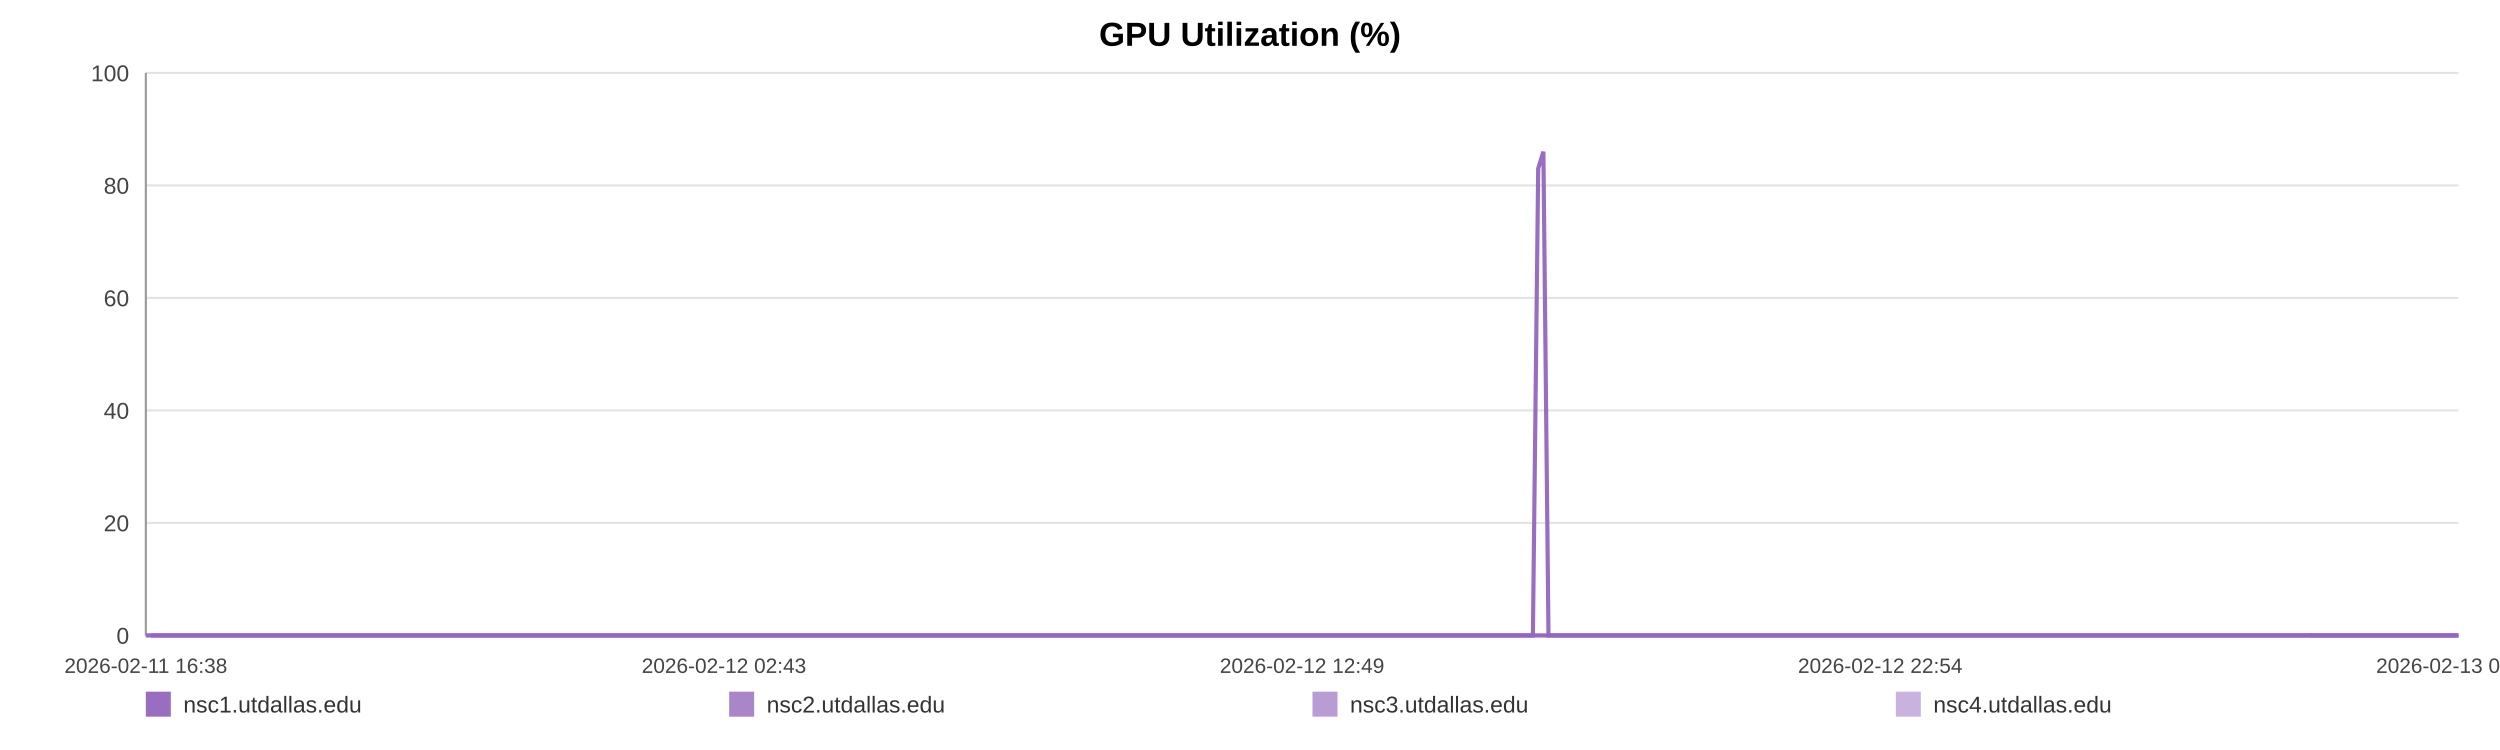
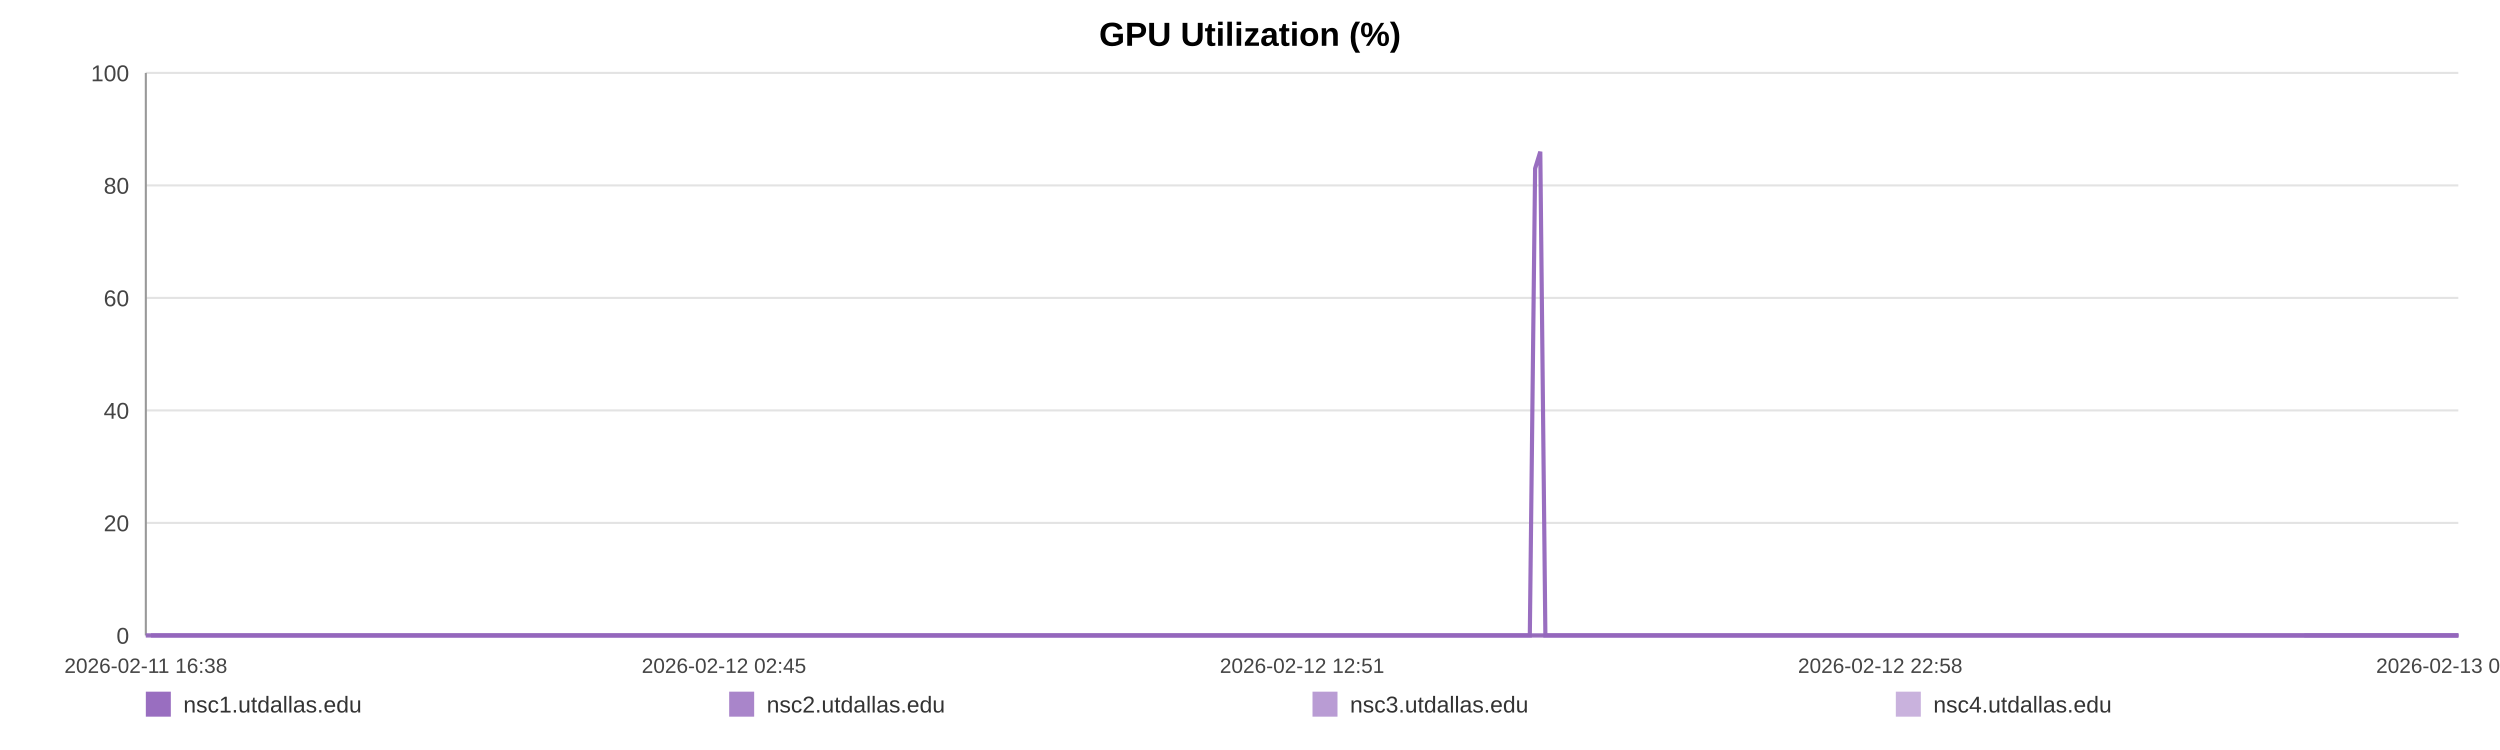
<svg xmlns="http://www.w3.org/2000/svg" width="1200" height="360" viewBox="0 0 1200 360" role="img" aria-label="GPU Utilization (%)">
  <rect width="100%" height="100%" fill="#ffffff" />
  <text x="600.0" y="22" text-anchor="middle" font-size="16" font-family="Arial, Helvetica, sans-serif" font-weight="bold">GPU Utilization (%)</text>
  <line x1="70" y1="35.00" x2="1180" y2="35.00" stroke="#e3e3e3" stroke-width="1" />
  <text x="62" y="39.00" text-anchor="end" font-size="11" fill="#444" font-family="Arial, Helvetica, sans-serif">100</text>
  <line x1="70" y1="89.00" x2="1180" y2="89.00" stroke="#e3e3e3" stroke-width="1" />
  <text x="62" y="93.00" text-anchor="end" font-size="11" fill="#444" font-family="Arial, Helvetica, sans-serif">80</text>
  <line x1="70" y1="143.00" x2="1180" y2="143.00" stroke="#e3e3e3" stroke-width="1" />
  <text x="62" y="147.00" text-anchor="end" font-size="11" fill="#444" font-family="Arial, Helvetica, sans-serif">60</text>
  <line x1="70" y1="197.00" x2="1180" y2="197.00" stroke="#e3e3e3" stroke-width="1" />
  <text x="62" y="201.00" text-anchor="end" font-size="11" fill="#444" font-family="Arial, Helvetica, sans-serif">40</text>
  <line x1="70" y1="251.00" x2="1180" y2="251.00" stroke="#e3e3e3" stroke-width="1" />
  <text x="62" y="255.00" text-anchor="end" font-size="11" fill="#444" font-family="Arial, Helvetica, sans-serif">20</text>
  <line x1="70" y1="305.00" x2="1180" y2="305.00" stroke="#e3e3e3" stroke-width="1" />
  <text x="62" y="309.00" text-anchor="end" font-size="11" fill="#444" font-family="Arial, Helvetica, sans-serif">0</text>
  <line x1="70" y1="35" x2="70" y2="305" stroke="#999" />
  <line x1="70" y1="305" x2="1180" y2="305" stroke="#999" />
  <text x="70.00" y="323" text-anchor="middle" font-size="10" fill="#444" font-family="Arial, Helvetica, sans-serif">2026-02-11 16:38</text>
-   <text x="347.50" y="323" text-anchor="middle" font-size="10" fill="#444" font-family="Arial, Helvetica, sans-serif">2026-02-12 02:43</text>
-   <text x="625.00" y="323" text-anchor="middle" font-size="10" fill="#444" font-family="Arial, Helvetica, sans-serif">2026-02-12 12:49</text>
-   <text x="902.50" y="323" text-anchor="middle" font-size="10" fill="#444" font-family="Arial, Helvetica, sans-serif">2026-02-12 22:54</text>
-   <text x="1180.00" y="323" text-anchor="middle" font-size="10" fill="#444" font-family="Arial, Helvetica, sans-serif">2026-02-13 09:00</text>
-   <polyline fill="none" stroke="#9467bd" stroke-opacity="0.95" stroke-width="2" points="72.47,305.00 74.94,305.00 77.40,305.00 79.87,305.00 82.36,305.00 84.81,305.00 87.28,305.00 89.95,305.00 92.41,305.00 94.86,305.00 97.31,305.00 99.81,305.00 102.27,305.00 104.72,305.00 109.15,305.00 112.98,305.00 115.47,305.00 118.00,305.00 120.46,305.00 122.92,305.00 125.33,305.00 127.82,305.00 130.28,305.00 132.76,305.00 135.24,305.00 137.75,305.00 140.23,305.00 142.70,305.00 145.29,305.00 147.78,305.00 150.24,305.00 152.77,305.00 155.23,305.00 157.70,305.00 160.24,305.00 162.69,305.00 165.15,305.00 167.67,305.00 170.10,305.00 172.57,305.00 175.01,305.00 177.46,305.00 179.94,305.00 182.39,305.00 184.91,305.00 187.40,305.00 189.84,305.00 192.30,305.00 194.79,305.00 197.25,305.00 200.07,305.00 202.54,305.00 205.00,305.00 207.44,305.00 209.89,305.00 212.33,305.00 214.79,305.00 217.26,305.00 219.72,305.00 222.23,305.00 224.69,305.00 227.13,305.00 229.61,305.00 232.11,305.00 234.57,305.00 237.04,305.00 239.48,305.00 241.92,305.00 244.37,305.00 246.81,305.00 249.27,305.00 251.74,305.00 254.18,305.00 256.65,305.00 259.13,305.00 261.56,305.00 264.04,305.00 266.49,305.00 268.94,305.00 271.47,305.00 273.93,305.00 276.38,305.00 278.87,305.00 281.32,305.00 283.79,305.00 286.25,305.00 288.69,305.00 291.13,305.00 293.61,305.00 296.09,305.00 298.55,305.00 301.04,305.00 303.47,305.00 305.95,305.00 308.40,305.00 310.86,305.00 313.30,305.00 315.77,305.00 318.21,305.00 320.69,305.00 323.16,305.00 325.63,305.00 328.09,305.00 330.59,305.00 333.07,305.00 335.53,305.00 337.98,305.00 340.44,305.00 342.89,305.00 345.38,305.00 347.85,305.00 350.31,305.00 352.77,305.00 355.24,305.00 357.72,305.00 360.20,305.00 362.70,305.00 365.15,305.00 367.62,305.00 370.09,305.00 372.55,305.00 375.01,305.00 377.49,305.00 380.16,305.00 382.61,305.00 385.11,305.00 387.57,305.00 390.01,305.00 392.46,305.00 394.88,305.00 397.34,305.00 399.80,305.00 402.26,305.00 404.71,305.00 407.17,305.00 409.63,305.00 412.07,305.00 414.59,305.00 417.04,305.00 419.50,305.00 421.95,305.00 424.42,305.00 426.87,305.00 429.34,305.00 431.82,305.00 434.28,305.00 436.75,305.00 439.21,305.00 441.65,305.00 444.10,305.00 446.56,305.00 449.02,305.00 451.50,305.00 453.99,305.00 456.45,305.00 458.91,305.00 461.40,305.00 463.87,305.00 466.31,305.00 468.79,305.00 471.25,305.00 473.76,305.00 476.25,305.00 478.71,305.00 481.18,305.00 483.62,305.00 486.07,305.00 488.53,305.00 490.99,305.00 493.44,305.00 495.88,305.00 498.33,305.00 500.82,305.00 503.29,305.00 505.76,305.00 508.22,305.00 510.74,305.00 513.20,305.00 515.66,305.00 518.11,305.00 520.56,305.00 523.24,305.00 525.76,305.00 528.20,305.00 530.65,305.00 533.08,305.00 535.55,305.00 538.01,305.00 540.49,305.00 542.96,305.00 545.41,305.00 547.86,305.00 550.33,305.00 552.85,305.00 555.31,305.00 557.75,305.00 560.21,305.00 562.70,305.00 565.22,305.00 567.74,305.00 570.18,305.00 572.65,305.00 575.11,305.00 577.56,305.00 580.04,305.00 582.51,305.00 585.00,305.00 587.45,305.00 589.90,305.00 592.39,305.00 594.85,305.00 597.31,305.00 599.78,305.00 602.28,305.00 604.74,305.00 607.19,305.00 609.63,305.00 612.08,305.00 614.56,305.00 617.02,305.00 619.47,305.00 621.93,305.00 624.36,305.00 626.82,305.00 629.30,305.00 631.77,305.00 634.24,305.00 636.74,305.00 639.21,305.00 641.69,305.00 644.14,305.00 646.62,305.00 649.07,305.00 651.54,305.00 654.01,305.00 656.53,305.00 659.00,305.00 661.47,305.00 663.94,305.00 666.39,305.00 668.86,305.00 671.30,305.00 673.76,305.00 676.24,305.00 678.71,305.00 681.17,305.00 683.64,305.00 686.12,305.00 688.58,305.00 691.05,305.00 693.53,305.00 696.02,305.00 698.47,305.00 700.93,305.00 703.41,305.00 705.90,305.00 708.37,305.00 710.83,305.00 713.29,305.00 716.03,305.00 718.51,305.00 720.98,305.00 723.44,305.00 725.93,305.00 728.41,305.00 730.87,305.00 733.35,305.00 735.79,305.00 738.33,80.90 740.83,72.80 743.27,305.00 745.73,305.00 748.20,305.00 750.67,305.00 753.13,305.00 755.69,305.00 758.16,305.00 760.62,305.00 763.12,305.00 765.77,305.00 768.24,305.00 771.34,305.00 775.51,305.00 778.03,305.00 780.55,305.00 783.01,305.00 785.42,305.00 787.87,305.00 790.38,305.00 792.85,305.00 795.33,305.00 797.90,305.00 800.45,305.00 803.06,305.00 805.54,305.00 808.00,305.00 810.47,305.00 812.97,305.00 815.47,305.00 817.95,305.00 820.41,305.00 822.87,305.00 825.43,305.00 827.91,305.00 830.35,305.00 832.82,305.00 835.33,305.00 837.89,305.00 840.37,305.00 842.84,305.00 845.37,305.00 847.73,305.00 850.18,305.00 852.69,305.00 855.15,305.00 857.65,305.00 860.19,305.00 862.67,305.00 865.13,305.00 867.62,305.00 870.11,305.00 872.58,305.00 875.04,305.00 877.48,305.00 879.97,305.00 882.44,305.00 884.88,305.00 887.82,305.00 890.73,305.00 893.64,305.00 896.51,305.00 899.33,305.00 902.17,305.00 905.08,305.00 907.95,305.00 910.43,305.00 912.87,305.00 915.32,305.00 917.78,305.00 920.25,305.00 922.69,305.00 925.14,305.00 927.60,305.00 930.06,305.00 932.52,305.00 934.98,305.00 937.43,305.00 939.89,305.00 942.34,305.00 944.79,305.00 947.25,305.00 949.71,305.00 952.15,305.00 954.62,305.00 957.10,305.00 959.54,305.00 961.98,305.00 964.44,305.00 966.90,305.00 969.36,305.00 971.83,305.00 974.28,305.00 976.75,305.00 979.21,305.00 981.66,305.00 984.12,305.00 986.58,305.00 989.03,305.00 991.49,305.00 993.91,305.00 996.34,305.00 998.80,305.00 1001.25,305.00 1003.70,305.00 1006.15,305.00 1008.60,305.00 1011.06,305.00 1013.50,305.00 1015.93,305.00 1018.35,305.00 1020.90,305.00 1023.55,305.00 1026.02,305.00 1028.49,305.00 1030.94,305.00 1033.39,305.00 1035.83,305.00 1038.27,305.00 1040.72,305.00 1043.63,305.00 1046.52,305.00 1049.38,305.00 1052.27,305.00 1055.17,305.00 1058.04,305.00 1060.98,305.00 1063.97,305.00 1066.65,305.00 1069.30,305.00 1071.76,305.00 1074.25,305.00 1076.72,305.00 1079.16,305.00 1081.61,305.00 1084.07,305.00 1086.53,305.00 1088.98,305.00 1091.43,305.00 1093.90,305.00 1096.36,305.00 1098.81,305.00 1101.31,305.00 1103.76,305.00 1106.21,305.00 1108.37,305.00 1110.91,305.00 1113.37,305.00 1115.89,305.00 1118.35,305.00 1120.80,305.00 1123.28,305.00 1125.76,305.00 1128.24,305.00 1130.73,305.00 1133.20,305.00 1135.71,305.00 1138.16,305.00 1140.59,305.00 1143.06,305.00 1145.50,305.00 1147.95,305.00 1150.39,305.00 1152.88,305.00 1155.33,305.00 1157.80,305.00 1160.26,305.00 1162.70,305.00 1165.18,305.00 1167.64,305.00 1170.12,305.00 1172.60,305.00 1175.06,305.00 1177.51,305.00 1180.00,305.00" />
-   <polyline fill="none" stroke="#9467bd" stroke-opacity="0.80" stroke-width="2" points="70.00,305.00 72.47,305.00 74.94,305.00 77.40,305.00 79.87,305.00 82.36,305.00 84.81,305.00 87.28,305.00 89.95,305.00 92.41,305.00 94.86,305.00 97.31,305.00 99.81,305.00 102.27,305.00 104.72,305.00 109.15,305.00 112.98,305.00 115.47,305.00 118.00,305.00 120.46,305.00 122.92,305.00 125.33,305.00 127.82,305.00 130.28,305.00 132.76,305.00 135.24,305.00 137.75,305.00 140.23,305.00 142.70,305.00 145.29,305.00 147.78,305.00 150.24,305.00 152.77,305.00 155.23,305.00 157.70,305.00 160.24,305.00 162.69,305.00 165.15,305.00 167.67,305.00 170.10,305.00 172.57,305.00 175.01,305.00 177.46,305.00 179.94,305.00 182.39,305.00 184.91,305.00 187.40,305.00 189.84,305.00 192.30,305.00 194.79,305.00 197.25,305.00 200.07,305.00 202.54,305.00 205.00,305.00 207.44,305.00 209.89,305.00 212.33,305.00 214.79,305.00 217.26,305.00 219.72,305.00 222.23,305.00 224.69,305.00 227.13,305.00 229.61,305.00 232.11,305.00 234.57,305.00 237.04,305.00 239.48,305.00 241.92,305.00 244.37,305.00 246.81,305.00 249.27,305.00 251.74,305.00 254.18,305.00 256.65,305.00 259.13,305.00 261.56,305.00 264.04,305.00 266.49,305.00 268.94,305.00 271.47,305.00 273.93,305.00 276.38,305.00 278.87,305.00 281.32,305.00 283.79,305.00 286.25,305.00 288.69,305.00 291.13,305.00 293.61,305.00 296.09,305.00 298.55,305.00 301.04,305.00 303.47,305.00 305.95,305.00 308.40,305.00 310.86,305.00 313.30,305.00 315.77,305.00 318.21,305.00 320.69,305.00 323.16,305.00 325.63,305.00 328.09,305.00 330.59,305.00 333.07,305.00 335.53,305.00 337.98,305.00 340.44,305.00 342.89,305.00 345.38,305.00 347.85,305.00 350.31,305.00 352.77,305.00 355.24,305.00 357.72,305.00 360.20,305.00 362.70,305.00 365.15,305.00 367.62,305.00 370.09,305.00 372.55,305.00 375.01,305.00 377.49,305.00 380.16,305.00 382.61,305.00 385.11,305.00 387.57,305.00 390.01,305.00 392.46,305.00 394.88,305.00 397.34,305.00 399.80,305.00 402.26,305.00 404.71,305.00 407.17,305.00 409.63,305.00 412.07,305.00 414.59,305.00 417.04,305.00 419.50,305.00 421.95,305.00 424.42,305.00 426.87,305.00 429.34,305.00 431.82,305.00 434.28,305.00 436.75,305.00 439.21,305.00 441.65,305.00 444.10,305.00 446.56,305.00 449.02,305.00 451.50,305.00 453.99,305.00 456.45,305.00 458.91,305.00 461.40,305.00 463.87,305.00 466.31,305.00 468.79,305.00 471.25,305.00 473.76,305.00 476.25,305.00 478.71,305.00 481.18,305.00 483.62,305.00 486.07,305.00 488.53,305.00 490.99,305.00 493.44,305.00 495.88,305.00 498.33,305.00 500.82,305.00 503.29,305.00 505.76,305.00 508.22,305.00 510.74,305.00 513.20,305.00 515.66,305.00 518.11,305.00 520.56,305.00 523.24,305.00 525.76,305.00 528.20,305.00 530.65,305.00 533.08,305.00 535.55,305.00 538.01,305.00 540.49,305.00 542.96,305.00 545.41,305.00 547.86,305.00 550.33,305.00 552.85,305.00 555.31,305.00 557.75,305.00 560.21,305.00 562.70,305.00 565.22,305.00 567.74,305.00 570.18,305.00 572.65,305.00 575.11,305.00 577.56,305.00 580.04,305.00 582.51,305.00 585.00,305.00 587.45,305.00 589.90,305.00 592.39,305.00 594.85,305.00 597.31,305.00 599.78,305.00 602.28,305.00 604.74,305.00 607.19,305.00 609.63,305.00 612.08,305.00 614.56,305.00 617.02,305.00 619.47,305.00 621.93,305.00 624.36,305.00 626.82,305.00 629.30,305.00 631.77,305.00 634.24,305.00 636.74,305.00 639.21,305.00 641.69,305.00 644.14,305.00 646.62,305.00 649.07,305.00 651.54,305.00 654.01,305.00 656.53,305.00 659.00,305.00 661.47,305.00 663.94,305.00 666.39,305.00 668.86,305.00 671.30,305.00 673.76,305.00 676.24,305.00 678.71,305.00 681.17,305.00 683.64,305.00 686.12,305.00 688.58,305.00 691.05,305.00 693.53,305.00 696.02,305.00 698.47,305.00 700.93,305.00 703.41,305.00 705.90,305.00 708.37,305.00 710.83,305.00 713.29,305.00 716.03,305.00 718.51,305.00 720.98,305.00 723.44,305.00 725.93,305.00 728.41,305.00 730.87,305.00 733.35,305.00 735.79,305.00 738.33,305.00 740.83,305.00 743.27,305.00 745.73,305.00 748.20,305.00 750.67,305.00 753.13,305.00 755.69,305.00 758.16,305.00 760.62,305.00 763.12,305.00 765.77,305.00 768.24,305.00 771.34,305.00 775.51,305.00 778.03,305.00 780.55,305.00 783.01,305.00 785.42,305.00 787.87,305.00 790.38,305.00 792.85,305.00 795.33,305.00 797.90,305.00 800.45,305.00 803.06,305.00 805.54,305.00 808.00,305.00 810.47,305.00 812.97,305.00 815.47,305.00 817.95,305.00 820.41,305.00 822.87,305.00 825.43,305.00 827.91,305.00 830.35,305.00 832.82,305.00 835.33,305.00 837.89,305.00 840.37,305.00 842.84,305.00 845.37,305.00 847.73,305.00 850.18,305.00 852.69,305.00 855.15,305.00 857.65,305.00 860.19,305.00 862.67,305.00 865.13,305.00 867.62,305.00 870.11,305.00 872.58,305.00 875.04,305.00 877.48,305.00 879.97,305.00 882.44,305.00 884.88,305.00 887.82,305.00 890.73,305.00 893.64,305.00 896.51,305.00 899.33,305.00 902.17,305.00 905.08,305.00 907.95,305.00 910.43,305.00 912.87,305.00 915.32,305.00 917.78,305.00 920.25,305.00 922.69,305.00 925.14,305.00 927.60,305.00 930.06,305.00 932.52,305.00 934.98,305.00 937.43,305.00 939.89,305.00 942.34,305.00 944.79,305.00 947.25,305.00 949.71,305.00 952.15,305.00 954.62,305.00 957.10,305.00 959.54,305.00 961.98,305.00 964.44,305.00 966.90,305.00 969.36,305.00 971.83,305.00 974.28,305.00 976.75,305.00 979.21,305.00 981.66,305.00 984.12,305.00 986.58,305.00 989.03,305.00 991.49,305.00 993.91,305.00 996.34,305.00 998.80,305.00 1001.25,305.00 1003.70,305.00 1006.15,305.00 1008.60,305.00 1011.06,305.00 1013.50,305.00 1015.93,305.00 1018.35,305.00 1020.90,305.00 1023.55,305.00 1026.02,305.00 1028.49,305.00 1030.94,305.00 1033.39,305.00 1035.83,305.00 1038.27,305.00 1040.72,305.00 1043.63,305.00 1046.52,305.00 1049.38,305.00 1052.27,305.00 1055.17,305.00 1058.04,305.00 1060.98,305.00 1063.97,305.00 1066.65,305.00 1069.30,305.00 1071.76,305.00 1074.25,305.00 1076.72,305.00 1079.16,305.00 1081.61,305.00 1084.07,305.00 1086.53,305.00 1088.98,305.00 1091.43,305.00 1093.90,305.00 1096.36,305.00 1098.81,305.00 1101.31,305.00 1103.76,305.00 1106.21,305.00 1108.37,305.00 1110.91,305.00 1113.37,305.00 1115.89,305.00 1118.35,305.00 1120.80,305.00 1123.28,305.00 1125.76,305.00 1128.24,305.00 1130.73,305.00 1133.20,305.00 1135.71,305.00 1138.16,305.00 1140.59,305.00 1143.06,305.00 1145.50,305.00 1147.95,305.00 1150.39,305.00 1152.88,305.00 1155.33,305.00 1157.80,305.00 1160.26,305.00 1162.70,305.00 1165.18,305.00 1167.64,305.00 1170.12,305.00 1172.60,305.00 1175.06,305.00 1177.51,305.00 1180.00,305.00" />
-   <polyline fill="none" stroke="#9467bd" stroke-opacity="0.65" stroke-width="2" points="1108.37,305.00 1110.91,305.00 1113.37,305.00 1115.89,305.00 1118.35,305.00 1120.80,305.00 1123.28,305.00 1125.76,305.00 1128.24,305.00 1130.73,305.00 1133.20,305.00 1135.71,305.00 1138.16,305.00 1140.59,305.00 1143.06,305.00 1145.50,305.00 1147.95,305.00 1150.39,305.00 1152.88,305.00 1155.33,305.00 1157.80,305.00 1160.26,305.00 1162.70,305.00 1165.18,305.00 1167.64,305.00 1170.12,305.00 1172.60,305.00 1175.06,305.00 1177.51,305.00 1180.00,305.00" />
-   <polyline fill="none" stroke="#9467bd" stroke-opacity="0.50" stroke-width="2" points="70.00,305.00 72.47,305.00 74.94,305.00 77.40,305.00 79.87,305.00 82.36,305.00 84.81,305.00 87.28,305.00 89.95,305.00 92.41,305.00 94.86,305.00 97.31,305.00 99.81,305.00 102.27,305.00 104.72,305.00 109.15,305.00 112.98,305.00 115.47,305.00 118.00,305.00 120.46,305.00 122.92,305.00 125.33,305.00 127.82,305.00 130.28,305.00 132.76,305.00 135.24,305.00 137.75,305.00 140.23,305.00 142.70,305.00 145.29,305.00 147.78,305.00 150.24,305.00 152.77,305.00 155.23,305.00 157.70,305.00 160.24,305.00 162.69,305.00 165.15,305.00 167.67,305.00 170.10,305.00 172.57,305.00 175.01,305.00 177.46,305.00 179.94,305.00 182.39,305.00 184.91,305.00 187.40,305.00 189.84,305.00 192.30,305.00 194.79,305.00 197.25,305.00 200.07,305.00 202.54,305.00 205.00,305.00 207.44,305.00 209.89,305.00 212.33,305.00 214.79,305.00 217.26,305.00 219.72,305.00 222.23,305.00 224.69,305.00 227.13,305.00 229.61,305.00 232.11,305.00 234.57,305.00 237.04,305.00 239.48,305.00 241.92,305.00 244.37,305.00 246.81,305.00 249.27,305.00 251.74,305.00 254.18,305.00 256.65,305.00 259.13,305.00 261.56,305.00 264.04,305.00 266.49,305.00 268.94,305.00 271.47,305.00 273.93,305.00 276.38,305.00 278.87,305.00 281.32,305.00 283.79,305.00 286.25,305.00 288.69,305.00 291.13,305.00 293.61,305.00 296.09,305.00 298.55,305.00 301.04,305.00 303.47,305.00 305.95,305.00 308.40,305.00 310.86,305.00 313.30,305.00 315.77,305.00 318.21,305.00 320.69,305.00 323.16,305.00 325.63,305.00 328.09,305.00 330.59,305.00 333.07,305.00 335.53,305.00 337.98,305.00 340.44,305.00 342.89,305.00 345.38,305.00 347.85,305.00 350.31,305.00 352.77,305.00 355.24,305.00 357.72,305.00 360.20,305.00 362.70,305.00 365.15,305.00 367.62,305.00 370.09,305.00 372.55,305.00 375.01,305.00 377.49,305.00 380.16,305.00 382.61,305.00 385.11,305.00 387.57,305.00 390.01,305.00 392.46,305.00 394.88,305.00 397.34,305.00 399.80,305.00 402.26,305.00 404.71,305.00 407.17,305.00 409.63,305.00 412.07,305.00 414.59,305.00 417.04,305.00 419.50,305.00 421.95,305.00 424.42,305.00 426.87,305.00 429.34,305.00 431.82,305.00 434.28,305.00 436.75,305.00 439.21,305.00 441.65,305.00 444.10,305.00 446.56,305.00 449.02,305.00 451.50,305.00 453.99,305.00 456.45,305.00 458.91,305.00 461.40,305.00 463.87,305.00 466.31,305.00 468.79,305.00 471.25,305.00 473.76,305.00 476.25,305.00 478.71,305.00 481.18,305.00 483.62,305.00 486.07,305.00 488.53,305.00 490.99,305.00 493.44,305.00 495.88,305.00 498.33,305.00 500.82,305.00 503.29,305.00 505.76,305.00 508.22,305.00 510.74,305.00 513.20,305.00 515.66,305.00 518.11,305.00 520.56,305.00 523.24,305.00 525.76,305.00 528.20,305.00 530.65,305.00 533.08,305.00 535.55,305.00 538.01,305.00 540.49,305.00 542.96,305.00 545.41,305.00 547.86,305.00 550.33,305.00 552.85,305.00 555.31,305.00 557.75,305.00 560.21,305.00 562.70,305.00 565.22,305.00 567.74,305.00 570.18,305.00 572.65,305.00 575.11,305.00 577.56,305.00 580.04,305.00 582.51,305.00 585.00,305.00 587.45,305.00 589.90,305.00 592.39,305.00 594.85,305.00 597.31,305.00 599.78,305.00 602.28,305.00 604.74,305.00 607.19,305.00 609.63,305.00 612.08,305.00 614.56,305.00 617.02,305.00 619.47,305.00 621.93,305.00 624.36,305.00 626.82,305.00 629.30,305.00 631.77,305.00 634.24,305.00 636.74,305.00 639.21,305.00 641.69,305.00 644.14,305.00 646.62,305.00 649.07,305.00 651.54,305.00 654.01,305.00 656.53,305.00 659.00,305.00 661.47,305.00 663.94,305.00 666.39,305.00 668.86,305.00 671.30,305.00 673.76,305.00 676.24,305.00 678.71,305.00 681.17,305.00 683.64,305.00 686.12,305.00 688.58,305.00 691.05,305.00 693.53,305.00 696.02,305.00 698.47,305.00 700.93,305.00 703.41,305.00 705.90,305.00 708.37,305.00 710.83,305.00 713.29,305.00 716.03,305.00 718.51,305.00 720.98,305.00 723.44,305.00 725.93,305.00 728.41,305.00 730.87,305.00 733.35,305.00 735.79,305.00 738.33,305.00 740.83,305.00 743.27,305.00 745.73,305.00 748.20,305.00 750.67,305.00 753.13,305.00 755.69,305.00 758.16,305.00 760.62,305.00 763.12,305.00 765.77,305.00 768.24,305.00 771.34,305.00 775.51,305.00 778.03,305.00 780.55,305.00 783.01,305.00 785.42,305.00 787.87,305.00 790.38,305.00 792.85,305.00 795.33,305.00 797.90,305.00 800.45,305.00 803.06,305.00 805.54,305.00 808.00,305.00 810.47,305.00 812.97,305.00 815.47,305.00 817.95,305.00 820.41,305.00 822.87,305.00 825.43,305.00 827.91,305.00 830.35,305.00 832.82,305.00 835.33,305.00 837.89,305.00 840.37,305.00 842.84,305.00 845.37,305.00 847.73,305.00 850.18,305.00 852.69,305.00 855.15,305.00 857.65,305.00 860.19,305.00 862.67,305.00 865.13,305.00 867.62,305.00 870.11,305.00 872.58,305.00 875.04,305.00 877.48,305.00 879.97,305.00 882.44,305.00 884.88,305.00 887.82,305.00 890.73,305.00 893.64,305.00 896.51,305.00 899.33,305.00 902.17,305.00 905.08,305.00 907.95,305.00 910.43,305.00 912.87,305.00 915.32,305.00 917.78,305.00 920.25,305.00 922.69,305.00 925.14,305.00 927.60,305.00 930.06,305.00 932.52,305.00 934.98,305.00 937.43,305.00 939.89,305.00 942.34,305.00 944.79,305.00 947.25,305.00 949.71,305.00 952.15,305.00 954.62,305.00 957.10,305.00 959.54,305.00 961.98,305.00 964.44,305.00 966.90,305.00 969.36,305.00 971.83,305.00 974.28,305.00 976.75,305.00 979.21,305.00 981.66,305.00 984.12,305.00 986.58,305.00 989.03,305.00 991.49,305.00 993.91,305.00 996.34,305.00 998.80,305.00 1001.25,305.00 1003.70,305.00 1006.15,305.00 1008.60,305.00 1011.06,305.00 1013.50,305.00 1015.93,305.00 1018.35,305.00 1020.90,305.00 1023.55,305.00 1026.02,305.00 1028.49,305.00 1030.94,305.00 1033.39,305.00 1035.83,305.00 1038.27,305.00 1040.72,305.00 1043.63,305.00 1046.52,305.00 1049.38,305.00 1052.27,305.00 1055.17,305.00 1058.04,305.00 1060.98,305.00 1063.97,305.00 1066.65,305.00 1069.30,305.00 1071.76,305.00 1074.25,305.00 1076.72,305.00 1079.16,305.00 1081.61,305.00 1084.07,305.00 1086.53,305.00 1088.98,305.00 1091.43,305.00 1093.90,305.00 1096.36,305.00 1098.81,305.00 1101.31,305.00 1103.76,305.00 1106.21,305.00 1108.37,305.00 1110.91,305.00 1113.37,305.00 1115.89,305.00 1118.35,305.00 1120.80,305.00 1123.28,305.00 1125.76,305.00 1128.24,305.00 1130.73,305.00 1133.20,305.00 1135.71,305.00 1138.16,305.00 1140.59,305.00 1143.06,305.00 1145.50,305.00 1147.95,305.00 1150.39,305.00 1152.88,305.00 1155.33,305.00 1157.80,305.00 1160.26,305.00 1162.70,305.00 1165.18,305.00 1167.64,305.00 1170.12,305.00 1172.60,305.00 1175.06,305.00 1177.51,305.00 1180.00,305.00" />
+   <text x="347.50" y="323" text-anchor="middle" font-size="10" fill="#444" font-family="Arial, Helvetica, sans-serif">2026-02-12 02:45</text>
+   <text x="625.00" y="323" text-anchor="middle" font-size="10" fill="#444" font-family="Arial, Helvetica, sans-serif">2026-02-12 12:51</text>
+   <text x="902.50" y="323" text-anchor="middle" font-size="10" fill="#444" font-family="Arial, Helvetica, sans-serif">2026-02-12 22:58</text>
+   <text x="1180.00" y="323" text-anchor="middle" font-size="10" fill="#444" font-family="Arial, Helvetica, sans-serif">2026-02-13 09:05</text>
+   <polyline fill="none" stroke="#9467bd" stroke-opacity="0.95" stroke-width="2" points="72.46,305.00 74.93,305.00 77.38,305.00 79.85,305.00 82.34,305.00 84.77,305.00 87.24,305.00 89.91,305.00 92.36,305.00 94.80,305.00 97.25,305.00 99.75,305.00 102.19,305.00 104.64,305.00 109.07,305.00 112.88,305.00 115.37,305.00 117.89,305.00 120.34,305.00 122.80,305.00 125.21,305.00 127.69,305.00 130.14,305.00 132.62,305.00 135.10,305.00 137.60,305.00 140.07,305.00 142.54,305.00 145.12,305.00 147.61,305.00 150.06,305.00 152.58,305.00 155.05,305.00 157.51,305.00 160.04,305.00 162.48,305.00 164.94,305.00 167.45,305.00 169.88,305.00 172.34,305.00 174.77,305.00 177.23,305.00 179.70,305.00 182.14,305.00 184.66,305.00 187.14,305.00 189.57,305.00 192.02,305.00 194.51,305.00 196.97,305.00 199.78,305.00 202.24,305.00 204.70,305.00 207.13,305.00 209.58,305.00 212.02,305.00 214.46,305.00 216.93,305.00 219.39,305.00 221.89,305.00 224.35,305.00 226.78,305.00 229.26,305.00 231.75,305.00 234.20,305.00 236.67,305.00 239.10,305.00 241.54,305.00 243.98,305.00 246.42,305.00 248.88,305.00 251.34,305.00 253.78,305.00 256.24,305.00 258.71,305.00 261.14,305.00 263.61,305.00 266.05,305.00 268.50,305.00 271.02,305.00 273.47,305.00 275.93,305.00 278.40,305.00 280.85,305.00 283.32,305.00 285.77,305.00 288.20,305.00 290.64,305.00 293.12,305.00 295.59,305.00 298.05,305.00 300.53,305.00 302.95,305.00 305.42,305.00 307.87,305.00 310.32,305.00 312.76,305.00 315.22,305.00 317.66,305.00 320.14,305.00 322.60,305.00 325.06,305.00 327.52,305.00 330.01,305.00 332.49,305.00 334.94,305.00 337.39,305.00 339.84,305.00 342.29,305.00 344.77,305.00 347.23,305.00 349.69,305.00 352.14,305.00 354.61,305.00 357.08,305.00 359.55,305.00 362.05,305.00 364.50,305.00 366.96,305.00 369.42,305.00 371.88,305.00 374.33,305.00 376.81,305.00 379.47,305.00 381.92,305.00 384.41,305.00 386.86,305.00 389.30,305.00 391.74,305.00 394.16,305.00 396.61,305.00 399.07,305.00 401.52,305.00 403.97,305.00 406.42,305.00 408.88,305.00 411.32,305.00 413.82,305.00 416.27,305.00 418.72,305.00 421.17,305.00 423.63,305.00 426.08,305.00 428.54,305.00 431.01,305.00 433.47,305.00 435.94,305.00 438.39,305.00 440.83,305.00 443.27,305.00 445.73,305.00 448.18,305.00 450.65,305.00 453.13,305.00 455.60,305.00 458.05,305.00 460.53,305.00 462.99,305.00 465.43,305.00 467.90,305.00 470.36,305.00 472.86,305.00 475.35,305.00 477.80,305.00 480.27,305.00 482.71,305.00 485.15,305.00 487.60,305.00 490.06,305.00 492.51,305.00 494.94,305.00 497.38,305.00 499.87,305.00 502.33,305.00 504.80,305.00 507.25,305.00 509.76,305.00 512.22,305.00 514.67,305.00 517.12,305.00 519.56,305.00 522.23,305.00 524.75,305.00 527.18,305.00 529.63,305.00 532.05,305.00 534.52,305.00 536.98,305.00 539.44,305.00 541.91,305.00 544.36,305.00 546.81,305.00 549.27,305.00 551.78,305.00 554.23,305.00 556.67,305.00 559.13,305.00 561.61,305.00 564.12,305.00 566.63,305.00 569.07,305.00 571.53,305.00 573.99,305.00 576.44,305.00 578.91,305.00 581.37,305.00 583.86,305.00 586.31,305.00 588.74,305.00 591.23,305.00 593.69,305.00 596.14,305.00 598.60,305.00 601.10,305.00 603.56,305.00 606.00,305.00 608.43,305.00 610.88,305.00 613.35,305.00 615.80,305.00 618.25,305.00 620.70,305.00 623.13,305.00 625.59,305.00 628.06,305.00 630.52,305.00 632.99,305.00 635.48,305.00 637.95,305.00 640.42,305.00 642.87,305.00 645.34,305.00 647.79,305.00 650.25,305.00 652.71,305.00 655.23,305.00 657.69,305.00 660.16,305.00 662.62,305.00 665.07,305.00 667.53,305.00 669.96,305.00 672.42,305.00 674.89,305.00 677.36,305.00 679.82,305.00 682.28,305.00 684.75,305.00 687.21,305.00 689.67,305.00 692.15,305.00 694.63,305.00 697.08,305.00 699.53,305.00 702.01,305.00 704.49,305.00 706.96,305.00 709.41,305.00 711.87,305.00 714.59,305.00 717.07,305.00 719.53,305.00 721.99,305.00 724.48,305.00 726.95,305.00 729.41,305.00 731.88,305.00 734.31,305.00 736.85,80.90 739.34,72.80 741.78,305.00 744.24,305.00 746.70,305.00 749.16,305.00 751.62,305.00 754.17,305.00 756.63,305.00 759.09,305.00 761.58,305.00 764.23,305.00 766.69,305.00 769.78,305.00 773.95,305.00 776.46,305.00 778.97,305.00 781.43,305.00 783.84,305.00 786.28,305.00 788.78,305.00 791.25,305.00 793.73,305.00 796.29,305.00 798.83,305.00 801.44,305.00 803.91,305.00 806.37,305.00 808.83,305.00 811.32,305.00 813.81,305.00 816.30,305.00 818.74,305.00 821.20,305.00 823.76,305.00 826.23,305.00 828.66,305.00 831.13,305.00 833.63,305.00 836.18,305.00 838.66,305.00 841.12,305.00 843.65,305.00 846.01,305.00 848.45,305.00 850.96,305.00 853.41,305.00 855.90,305.00 858.44,305.00 860.91,305.00 863.36,305.00 865.86,305.00 868.34,305.00 870.80,305.00 873.25,305.00 875.69,305.00 878.17,305.00 880.64,305.00 883.08,305.00 886.01,305.00 888.91,305.00 891.82,305.00 894.67,305.00 897.49,305.00 900.32,305.00 903.23,305.00 906.10,305.00 908.57,305.00 911.00,305.00 913.45,305.00 915.90,305.00 918.36,305.00 920.80,305.00 923.25,305.00 925.69,305.00 928.16,305.00 930.61,305.00 933.06,305.00 935.51,305.00 937.96,305.00 940.40,305.00 942.85,305.00 945.30,305.00 947.76,305.00 950.19,305.00 952.66,305.00 955.14,305.00 957.57,305.00 960.01,305.00 962.45,305.00 964.91,305.00 967.37,305.00 969.83,305.00 972.28,305.00 974.74,305.00 977.20,305.00 979.64,305.00 982.10,305.00 984.55,305.00 986.99,305.00 989.44,305.00 991.87,305.00 994.29,305.00 996.74,305.00 999.19,305.00 1001.63,305.00 1004.07,305.00 1006.52,305.00 1008.97,305.00 1011.40,305.00 1013.83,305.00 1016.25,305.00 1018.79,305.00 1021.43,305.00 1023.90,305.00 1026.36,305.00 1028.81,305.00 1031.25,305.00 1033.68,305.00 1036.12,305.00 1038.57,305.00 1041.47,305.00 1044.35,305.00 1047.21,305.00 1050.09,305.00 1052.98,305.00 1055.85,305.00 1058.78,305.00 1061.76,305.00 1064.44,305.00 1067.08,305.00 1069.54,305.00 1072.03,305.00 1074.49,305.00 1076.92,305.00 1079.36,305.00 1081.83,305.00 1084.27,305.00 1086.73,305.00 1089.16,305.00 1091.62,305.00 1094.09,305.00 1096.53,305.00 1099.02,305.00 1101.47,305.00 1103.92,305.00 1106.06,305.00 1108.60,305.00 1111.06,305.00 1113.57,305.00 1116.02,305.00 1118.47,305.00 1120.95,305.00 1123.42,305.00 1125.89,305.00 1128.38,305.00 1130.84,305.00 1133.35,305.00 1135.79,305.00 1138.22,305.00 1140.68,305.00 1143.11,305.00 1145.56,305.00 1148.00,305.00 1150.48,305.00 1152.93,305.00 1155.39,305.00 1157.84,305.00 1160.28,305.00 1162.76,305.00 1165.21,305.00 1167.68,305.00 1170.16,305.00 1172.61,305.00 1175.05,305.00 1177.54,305.00 1180.00,305.00" />
+   <polyline fill="none" stroke="#9467bd" stroke-opacity="0.80" stroke-width="2" points="70.00,305.00 72.46,305.00 74.93,305.00 77.38,305.00 79.85,305.00 82.34,305.00 84.77,305.00 87.24,305.00 89.91,305.00 92.36,305.00 94.80,305.00 97.25,305.00 99.75,305.00 102.19,305.00 104.64,305.00 109.07,305.00 112.88,305.00 115.37,305.00 117.89,305.00 120.34,305.00 122.80,305.00 125.21,305.00 127.69,305.00 130.14,305.00 132.62,305.00 135.10,305.00 137.60,305.00 140.07,305.00 142.54,305.00 145.12,305.00 147.61,305.00 150.06,305.00 152.58,305.00 155.05,305.00 157.51,305.00 160.04,305.00 162.48,305.00 164.94,305.00 167.45,305.00 169.88,305.00 172.34,305.00 174.77,305.00 177.23,305.00 179.70,305.00 182.14,305.00 184.66,305.00 187.14,305.00 189.57,305.00 192.02,305.00 194.51,305.00 196.97,305.00 199.78,305.00 202.24,305.00 204.70,305.00 207.13,305.00 209.58,305.00 212.02,305.00 214.46,305.00 216.93,305.00 219.39,305.00 221.89,305.00 224.35,305.00 226.78,305.00 229.26,305.00 231.75,305.00 234.20,305.00 236.67,305.00 239.10,305.00 241.54,305.00 243.98,305.00 246.42,305.00 248.88,305.00 251.34,305.00 253.78,305.00 256.24,305.00 258.71,305.00 261.14,305.00 263.61,305.00 266.05,305.00 268.50,305.00 271.02,305.00 273.47,305.00 275.93,305.00 278.40,305.00 280.85,305.00 283.32,305.00 285.77,305.00 288.20,305.00 290.64,305.00 293.12,305.00 295.59,305.00 298.05,305.00 300.53,305.00 302.95,305.00 305.42,305.00 307.87,305.00 310.32,305.00 312.76,305.00 315.22,305.00 317.66,305.00 320.14,305.00 322.60,305.00 325.06,305.00 327.52,305.00 330.01,305.00 332.49,305.00 334.94,305.00 337.39,305.00 339.84,305.00 342.29,305.00 344.77,305.00 347.23,305.00 349.69,305.00 352.14,305.00 354.61,305.00 357.08,305.00 359.55,305.00 362.05,305.00 364.50,305.00 366.96,305.00 369.42,305.00 371.88,305.00 374.33,305.00 376.81,305.00 379.47,305.00 381.92,305.00 384.41,305.00 386.86,305.00 389.30,305.00 391.74,305.00 394.16,305.00 396.61,305.00 399.07,305.00 401.52,305.00 403.97,305.00 406.42,305.00 408.88,305.00 411.32,305.00 413.82,305.00 416.27,305.00 418.72,305.00 421.17,305.00 423.63,305.00 426.08,305.00 428.54,305.00 431.01,305.00 433.47,305.00 435.94,305.00 438.39,305.00 440.83,305.00 443.27,305.00 445.73,305.00 448.18,305.00 450.65,305.00 453.13,305.00 455.60,305.00 458.05,305.00 460.53,305.00 462.99,305.00 465.43,305.00 467.90,305.00 470.36,305.00 472.86,305.00 475.35,305.00 477.80,305.00 480.27,305.00 482.71,305.00 485.15,305.00 487.60,305.00 490.06,305.00 492.51,305.00 494.94,305.00 497.38,305.00 499.87,305.00 502.33,305.00 504.80,305.00 507.25,305.00 509.76,305.00 512.22,305.00 514.67,305.00 517.12,305.00 519.56,305.00 522.23,305.00 524.75,305.00 527.18,305.00 529.63,305.00 532.05,305.00 534.52,305.00 536.98,305.00 539.44,305.00 541.91,305.00 544.36,305.00 546.81,305.00 549.27,305.00 551.78,305.00 554.23,305.00 556.67,305.00 559.13,305.00 561.61,305.00 564.12,305.00 566.63,305.00 569.07,305.00 571.53,305.00 573.99,305.00 576.44,305.00 578.91,305.00 581.37,305.00 583.86,305.00 586.31,305.00 588.74,305.00 591.23,305.00 593.69,305.00 596.14,305.00 598.60,305.00 601.10,305.00 603.56,305.00 606.00,305.00 608.43,305.00 610.88,305.00 613.35,305.00 615.80,305.00 618.25,305.00 620.70,305.00 623.13,305.00 625.59,305.00 628.06,305.00 630.52,305.00 632.99,305.00 635.48,305.00 637.95,305.00 640.42,305.00 642.87,305.00 645.34,305.00 647.79,305.00 650.25,305.00 652.71,305.00 655.23,305.00 657.69,305.00 660.16,305.00 662.62,305.00 665.07,305.00 667.53,305.00 669.96,305.00 672.42,305.00 674.89,305.00 677.36,305.00 679.82,305.00 682.28,305.00 684.75,305.00 687.21,305.00 689.67,305.00 692.15,305.00 694.63,305.00 697.08,305.00 699.53,305.00 702.01,305.00 704.49,305.00 706.96,305.00 709.41,305.00 711.87,305.00 714.59,305.00 717.07,305.00 719.53,305.00 721.99,305.00 724.48,305.00 726.95,305.00 729.41,305.00 731.88,305.00 734.31,305.00 736.85,305.00 739.34,305.00 741.78,305.00 744.24,305.00 746.70,305.00 749.16,305.00 751.62,305.00 754.17,305.00 756.63,305.00 759.09,305.00 761.58,305.00 764.23,305.00 766.69,305.00 769.78,305.00 773.95,305.00 776.46,305.00 778.97,305.00 781.43,305.00 783.84,305.00 786.28,305.00 788.78,305.00 791.25,305.00 793.73,305.00 796.29,305.00 798.83,305.00 801.44,305.00 803.91,305.00 806.37,305.00 808.83,305.00 811.32,305.00 813.81,305.00 816.30,305.00 818.74,305.00 821.20,305.00 823.76,305.00 826.23,305.00 828.66,305.00 831.13,305.00 833.63,305.00 836.18,305.00 838.66,305.00 841.12,305.00 843.65,305.00 846.01,305.00 848.45,305.00 850.96,305.00 853.41,305.00 855.90,305.00 858.44,305.00 860.91,305.00 863.36,305.00 865.86,305.00 868.34,305.00 870.80,305.00 873.25,305.00 875.69,305.00 878.17,305.00 880.64,305.00 883.08,305.00 886.01,305.00 888.91,305.00 891.82,305.00 894.67,305.00 897.49,305.00 900.32,305.00 903.23,305.00 906.10,305.00 908.57,305.00 911.00,305.00 913.45,305.00 915.90,305.00 918.36,305.00 920.80,305.00 923.25,305.00 925.69,305.00 928.16,305.00 930.61,305.00 933.06,305.00 935.51,305.00 937.96,305.00 940.40,305.00 942.85,305.00 945.30,305.00 947.76,305.00 950.19,305.00 952.66,305.00 955.14,305.00 957.57,305.00 960.01,305.00 962.45,305.00 964.91,305.00 967.37,305.00 969.83,305.00 972.28,305.00 974.74,305.00 977.20,305.00 979.64,305.00 982.10,305.00 984.55,305.00 986.99,305.00 989.44,305.00 991.87,305.00 994.29,305.00 996.74,305.00 999.19,305.00 1001.63,305.00 1004.07,305.00 1006.52,305.00 1008.97,305.00 1011.40,305.00 1013.83,305.00 1016.25,305.00 1018.79,305.00 1021.43,305.00 1023.90,305.00 1026.36,305.00 1028.81,305.00 1031.25,305.00 1033.68,305.00 1036.12,305.00 1038.57,305.00 1041.47,305.00 1044.35,305.00 1047.21,305.00 1050.09,305.00 1052.98,305.00 1055.85,305.00 1058.78,305.00 1061.76,305.00 1064.44,305.00 1067.08,305.00 1069.54,305.00 1072.03,305.00 1074.49,305.00 1076.92,305.00 1079.36,305.00 1081.83,305.00 1084.27,305.00 1086.73,305.00 1089.16,305.00 1091.62,305.00 1094.09,305.00 1096.53,305.00 1099.02,305.00 1101.47,305.00 1103.92,305.00 1106.06,305.00 1108.60,305.00 1111.06,305.00 1113.57,305.00 1116.02,305.00 1118.47,305.00 1120.95,305.00 1123.42,305.00 1125.89,305.00 1128.38,305.00 1130.84,305.00 1133.35,305.00 1135.79,305.00 1138.22,305.00 1140.68,305.00 1143.11,305.00 1145.56,305.00 1148.00,305.00 1150.48,305.00 1152.93,305.00 1155.39,305.00 1157.84,305.00 1160.28,305.00 1162.76,305.00 1165.21,305.00 1167.68,305.00 1170.16,305.00 1172.61,305.00 1175.05,305.00 1177.54,305.00 1180.00,305.00" />
+   <polyline fill="none" stroke="#9467bd" stroke-opacity="0.65" stroke-width="2" points="1106.06,305.00 1108.60,305.00 1111.06,305.00 1113.57,305.00 1116.02,305.00 1118.47,305.00 1120.95,305.00 1123.42,305.00 1125.89,305.00 1128.38,305.00 1130.84,305.00 1133.35,305.00 1135.79,305.00 1138.22,305.00 1140.68,305.00 1143.11,305.00 1145.56,305.00 1148.00,305.00 1150.48,305.00 1152.93,305.00 1155.39,305.00 1157.84,305.00 1160.28,305.00 1162.76,305.00 1165.21,305.00 1167.68,305.00 1170.16,305.00 1172.61,305.00 1175.05,305.00 1177.54,305.00 1180.00,305.00" />
+   <polyline fill="none" stroke="#9467bd" stroke-opacity="0.50" stroke-width="2" points="70.00,305.00 72.46,305.00 74.93,305.00 77.38,305.00 79.85,305.00 82.34,305.00 84.77,305.00 87.24,305.00 89.91,305.00 92.36,305.00 94.80,305.00 97.25,305.00 99.75,305.00 102.19,305.00 104.64,305.00 109.07,305.00 112.88,305.00 115.37,305.00 117.89,305.00 120.34,305.00 122.80,305.00 125.21,305.00 127.69,305.00 130.14,305.00 132.62,305.00 135.10,305.00 137.60,305.00 140.07,305.00 142.54,305.00 145.12,305.00 147.61,305.00 150.06,305.00 152.58,305.00 155.05,305.00 157.51,305.00 160.04,305.00 162.48,305.00 164.94,305.00 167.45,305.00 169.88,305.00 172.34,305.00 174.77,305.00 177.23,305.00 179.70,305.00 182.14,305.00 184.66,305.00 187.14,305.00 189.57,305.00 192.02,305.00 194.51,305.00 196.97,305.00 199.78,305.00 202.24,305.00 204.70,305.00 207.13,305.00 209.58,305.00 212.02,305.00 214.46,305.00 216.93,305.00 219.39,305.00 221.89,305.00 224.35,305.00 226.78,305.00 229.26,305.00 231.75,305.00 234.20,305.00 236.67,305.00 239.10,305.00 241.54,305.00 243.98,305.00 246.42,305.00 248.88,305.00 251.34,305.00 253.78,305.00 256.24,305.00 258.71,305.00 261.14,305.00 263.61,305.00 266.05,305.00 268.50,305.00 271.02,305.00 273.47,305.00 275.93,305.00 278.40,305.00 280.85,305.00 283.32,305.00 285.77,305.00 288.20,305.00 290.64,305.00 293.12,305.00 295.59,305.00 298.05,305.00 300.53,305.00 302.95,305.00 305.42,305.00 307.87,305.00 310.32,305.00 312.76,305.00 315.22,305.00 317.66,305.00 320.14,305.00 322.60,305.00 325.06,305.00 327.52,305.00 330.01,305.00 332.49,305.00 334.94,305.00 337.39,305.00 339.84,305.00 342.29,305.00 344.77,305.00 347.23,305.00 349.69,305.00 352.14,305.00 354.61,305.00 357.08,305.00 359.55,305.00 362.05,305.00 364.50,305.00 366.96,305.00 369.42,305.00 371.88,305.00 374.33,305.00 376.81,305.00 379.47,305.00 381.92,305.00 384.41,305.00 386.86,305.00 389.30,305.00 391.74,305.00 394.16,305.00 396.61,305.00 399.07,305.00 401.52,305.00 403.97,305.00 406.42,305.00 408.88,305.00 411.32,305.00 413.82,305.00 416.27,305.00 418.72,305.00 421.17,305.00 423.63,305.00 426.08,305.00 428.54,305.00 431.01,305.00 433.47,305.00 435.94,305.00 438.39,305.00 440.83,305.00 443.27,305.00 445.73,305.00 448.18,305.00 450.65,305.00 453.13,305.00 455.60,305.00 458.05,305.00 460.53,305.00 462.99,305.00 465.43,305.00 467.90,305.00 470.36,305.00 472.86,305.00 475.35,305.00 477.80,305.00 480.27,305.00 482.71,305.00 485.15,305.00 487.60,305.00 490.06,305.00 492.51,305.00 494.94,305.00 497.38,305.00 499.87,305.00 502.33,305.00 504.80,305.00 507.25,305.00 509.76,305.00 512.22,305.00 514.67,305.00 517.12,305.00 519.56,305.00 522.23,305.00 524.75,305.00 527.18,305.00 529.63,305.00 532.05,305.00 534.52,305.00 536.98,305.00 539.44,305.00 541.91,305.00 544.36,305.00 546.81,305.00 549.27,305.00 551.78,305.00 554.23,305.00 556.67,305.00 559.13,305.00 561.61,305.00 564.12,305.00 566.63,305.00 569.07,305.00 571.53,305.00 573.99,305.00 576.44,305.00 578.91,305.00 581.37,305.00 583.86,305.00 586.31,305.00 588.74,305.00 591.23,305.00 593.69,305.00 596.14,305.00 598.60,305.00 601.10,305.00 603.56,305.00 606.00,305.00 608.43,305.00 610.88,305.00 613.35,305.00 615.80,305.00 618.25,305.00 620.70,305.00 623.13,305.00 625.59,305.00 628.06,305.00 630.52,305.00 632.99,305.00 635.48,305.00 637.95,305.00 640.42,305.00 642.87,305.00 645.34,305.00 647.79,305.00 650.25,305.00 652.71,305.00 655.23,305.00 657.69,305.00 660.16,305.00 662.62,305.00 665.07,305.00 667.53,305.00 669.96,305.00 672.42,305.00 674.89,305.00 677.36,305.00 679.82,305.00 682.28,305.00 684.75,305.00 687.21,305.00 689.67,305.00 692.15,305.00 694.63,305.00 697.08,305.00 699.53,305.00 702.01,305.00 704.49,305.00 706.96,305.00 709.41,305.00 711.87,305.00 714.59,305.00 717.07,305.00 719.53,305.00 721.99,305.00 724.48,305.00 726.95,305.00 729.41,305.00 731.88,305.00 734.31,305.00 736.85,305.00 739.34,305.00 741.78,305.00 744.24,305.00 746.70,305.00 749.16,305.00 751.62,305.00 754.17,305.00 756.63,305.00 759.09,305.00 761.58,305.00 764.23,305.00 766.69,305.00 769.78,305.00 773.95,305.00 776.46,305.00 778.97,305.00 781.43,305.00 783.84,305.00 786.28,305.00 788.78,305.00 791.25,305.00 793.73,305.00 796.29,305.00 798.83,305.00 801.44,305.00 803.91,305.00 806.37,305.00 808.83,305.00 811.32,305.00 813.81,305.00 816.30,305.00 818.74,305.00 821.20,305.00 823.76,305.00 826.23,305.00 828.66,305.00 831.13,305.00 833.63,305.00 836.18,305.00 838.66,305.00 841.12,305.00 843.65,305.00 846.01,305.00 848.45,305.00 850.96,305.00 853.41,305.00 855.90,305.00 858.44,305.00 860.91,305.00 863.36,305.00 865.86,305.00 868.34,305.00 870.80,305.00 873.25,305.00 875.69,305.00 878.17,305.00 880.64,305.00 883.08,305.00 886.01,305.00 888.91,305.00 891.82,305.00 894.67,305.00 897.49,305.00 900.32,305.00 903.23,305.00 906.10,305.00 908.57,305.00 911.00,305.00 913.45,305.00 915.90,305.00 918.36,305.00 920.80,305.00 923.25,305.00 925.69,305.00 928.16,305.00 930.61,305.00 933.06,305.00 935.51,305.00 937.96,305.00 940.40,305.00 942.85,305.00 945.30,305.00 947.76,305.00 950.19,305.00 952.66,305.00 955.14,305.00 957.57,305.00 960.01,305.00 962.45,305.00 964.91,305.00 967.37,305.00 969.83,305.00 972.28,305.00 974.74,305.00 977.20,305.00 979.64,305.00 982.10,305.00 984.55,305.00 986.99,305.00 989.44,305.00 991.87,305.00 994.29,305.00 996.74,305.00 999.19,305.00 1001.63,305.00 1004.07,305.00 1006.52,305.00 1008.97,305.00 1011.40,305.00 1013.83,305.00 1016.25,305.00 1018.79,305.00 1021.43,305.00 1023.90,305.00 1026.36,305.00 1028.81,305.00 1031.25,305.00 1033.68,305.00 1036.12,305.00 1038.57,305.00 1041.47,305.00 1044.35,305.00 1047.21,305.00 1050.09,305.00 1052.98,305.00 1055.85,305.00 1058.78,305.00 1061.76,305.00 1064.44,305.00 1067.08,305.00 1069.54,305.00 1072.03,305.00 1074.49,305.00 1076.92,305.00 1079.36,305.00 1081.83,305.00 1084.27,305.00 1086.73,305.00 1089.16,305.00 1091.62,305.00 1094.09,305.00 1096.53,305.00 1099.02,305.00 1101.47,305.00 1103.92,305.00 1106.06,305.00 1108.60,305.00 1111.06,305.00 1113.57,305.00 1116.02,305.00 1118.47,305.00 1120.95,305.00 1123.42,305.00 1125.89,305.00 1128.38,305.00 1130.84,305.00 1133.35,305.00 1135.79,305.00 1138.22,305.00 1140.68,305.00 1143.11,305.00 1145.56,305.00 1148.00,305.00 1150.48,305.00 1152.93,305.00 1155.39,305.00 1157.84,305.00 1160.28,305.00 1162.76,305.00 1165.21,305.00 1167.68,305.00 1170.16,305.00 1172.61,305.00 1175.05,305.00 1177.54,305.00 1180.00,305.00" />
  <rect x="70" y="332" width="12" height="12" fill="#9467bd" fill-opacity="0.95" />
  <text x="88" y="342" font-size="11" fill="#333" font-family="Arial, Helvetica, sans-serif">nsc1.utdallas.edu</text>
  <rect x="350" y="332" width="12" height="12" fill="#9467bd" fill-opacity="0.80" />
  <text x="368" y="342" font-size="11" fill="#333" font-family="Arial, Helvetica, sans-serif">nsc2.utdallas.edu</text>
  <rect x="630" y="332" width="12" height="12" fill="#9467bd" fill-opacity="0.65" />
  <text x="648" y="342" font-size="11" fill="#333" font-family="Arial, Helvetica, sans-serif">nsc3.utdallas.edu</text>
  <rect x="910" y="332" width="12" height="12" fill="#9467bd" fill-opacity="0.50" />
  <text x="928" y="342" font-size="11" fill="#333" font-family="Arial, Helvetica, sans-serif">nsc4.utdallas.edu</text>
</svg>
